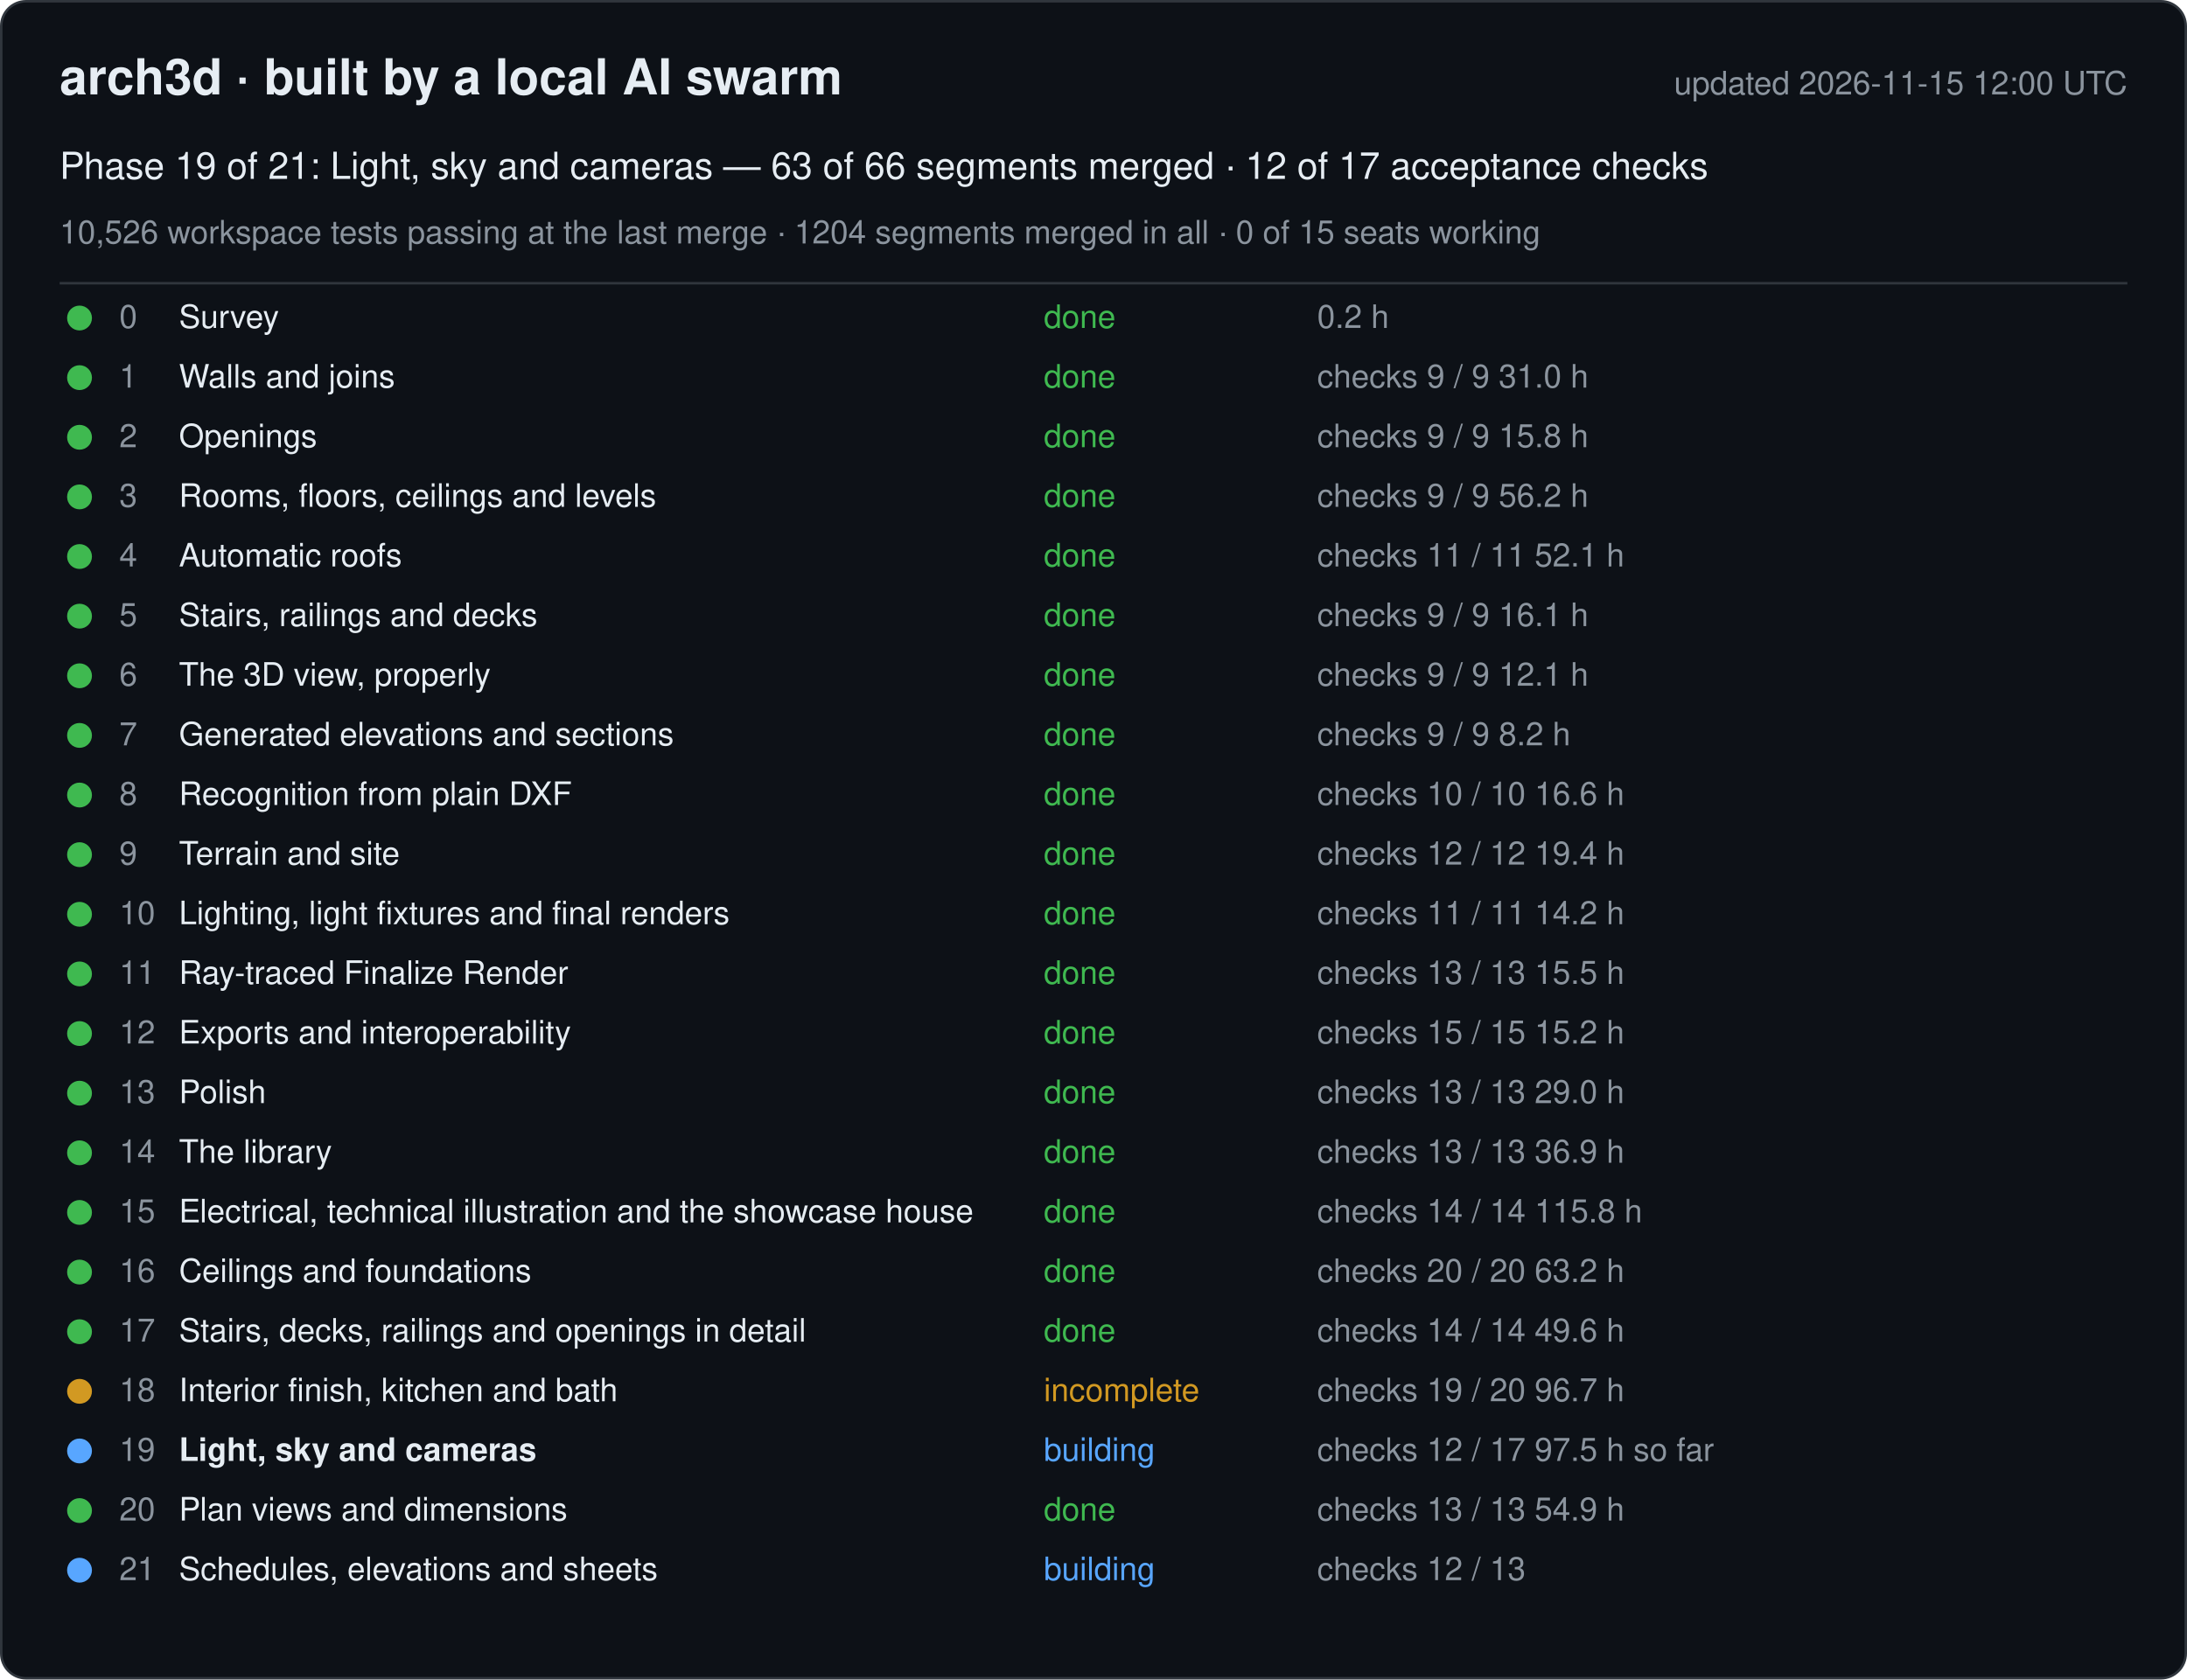
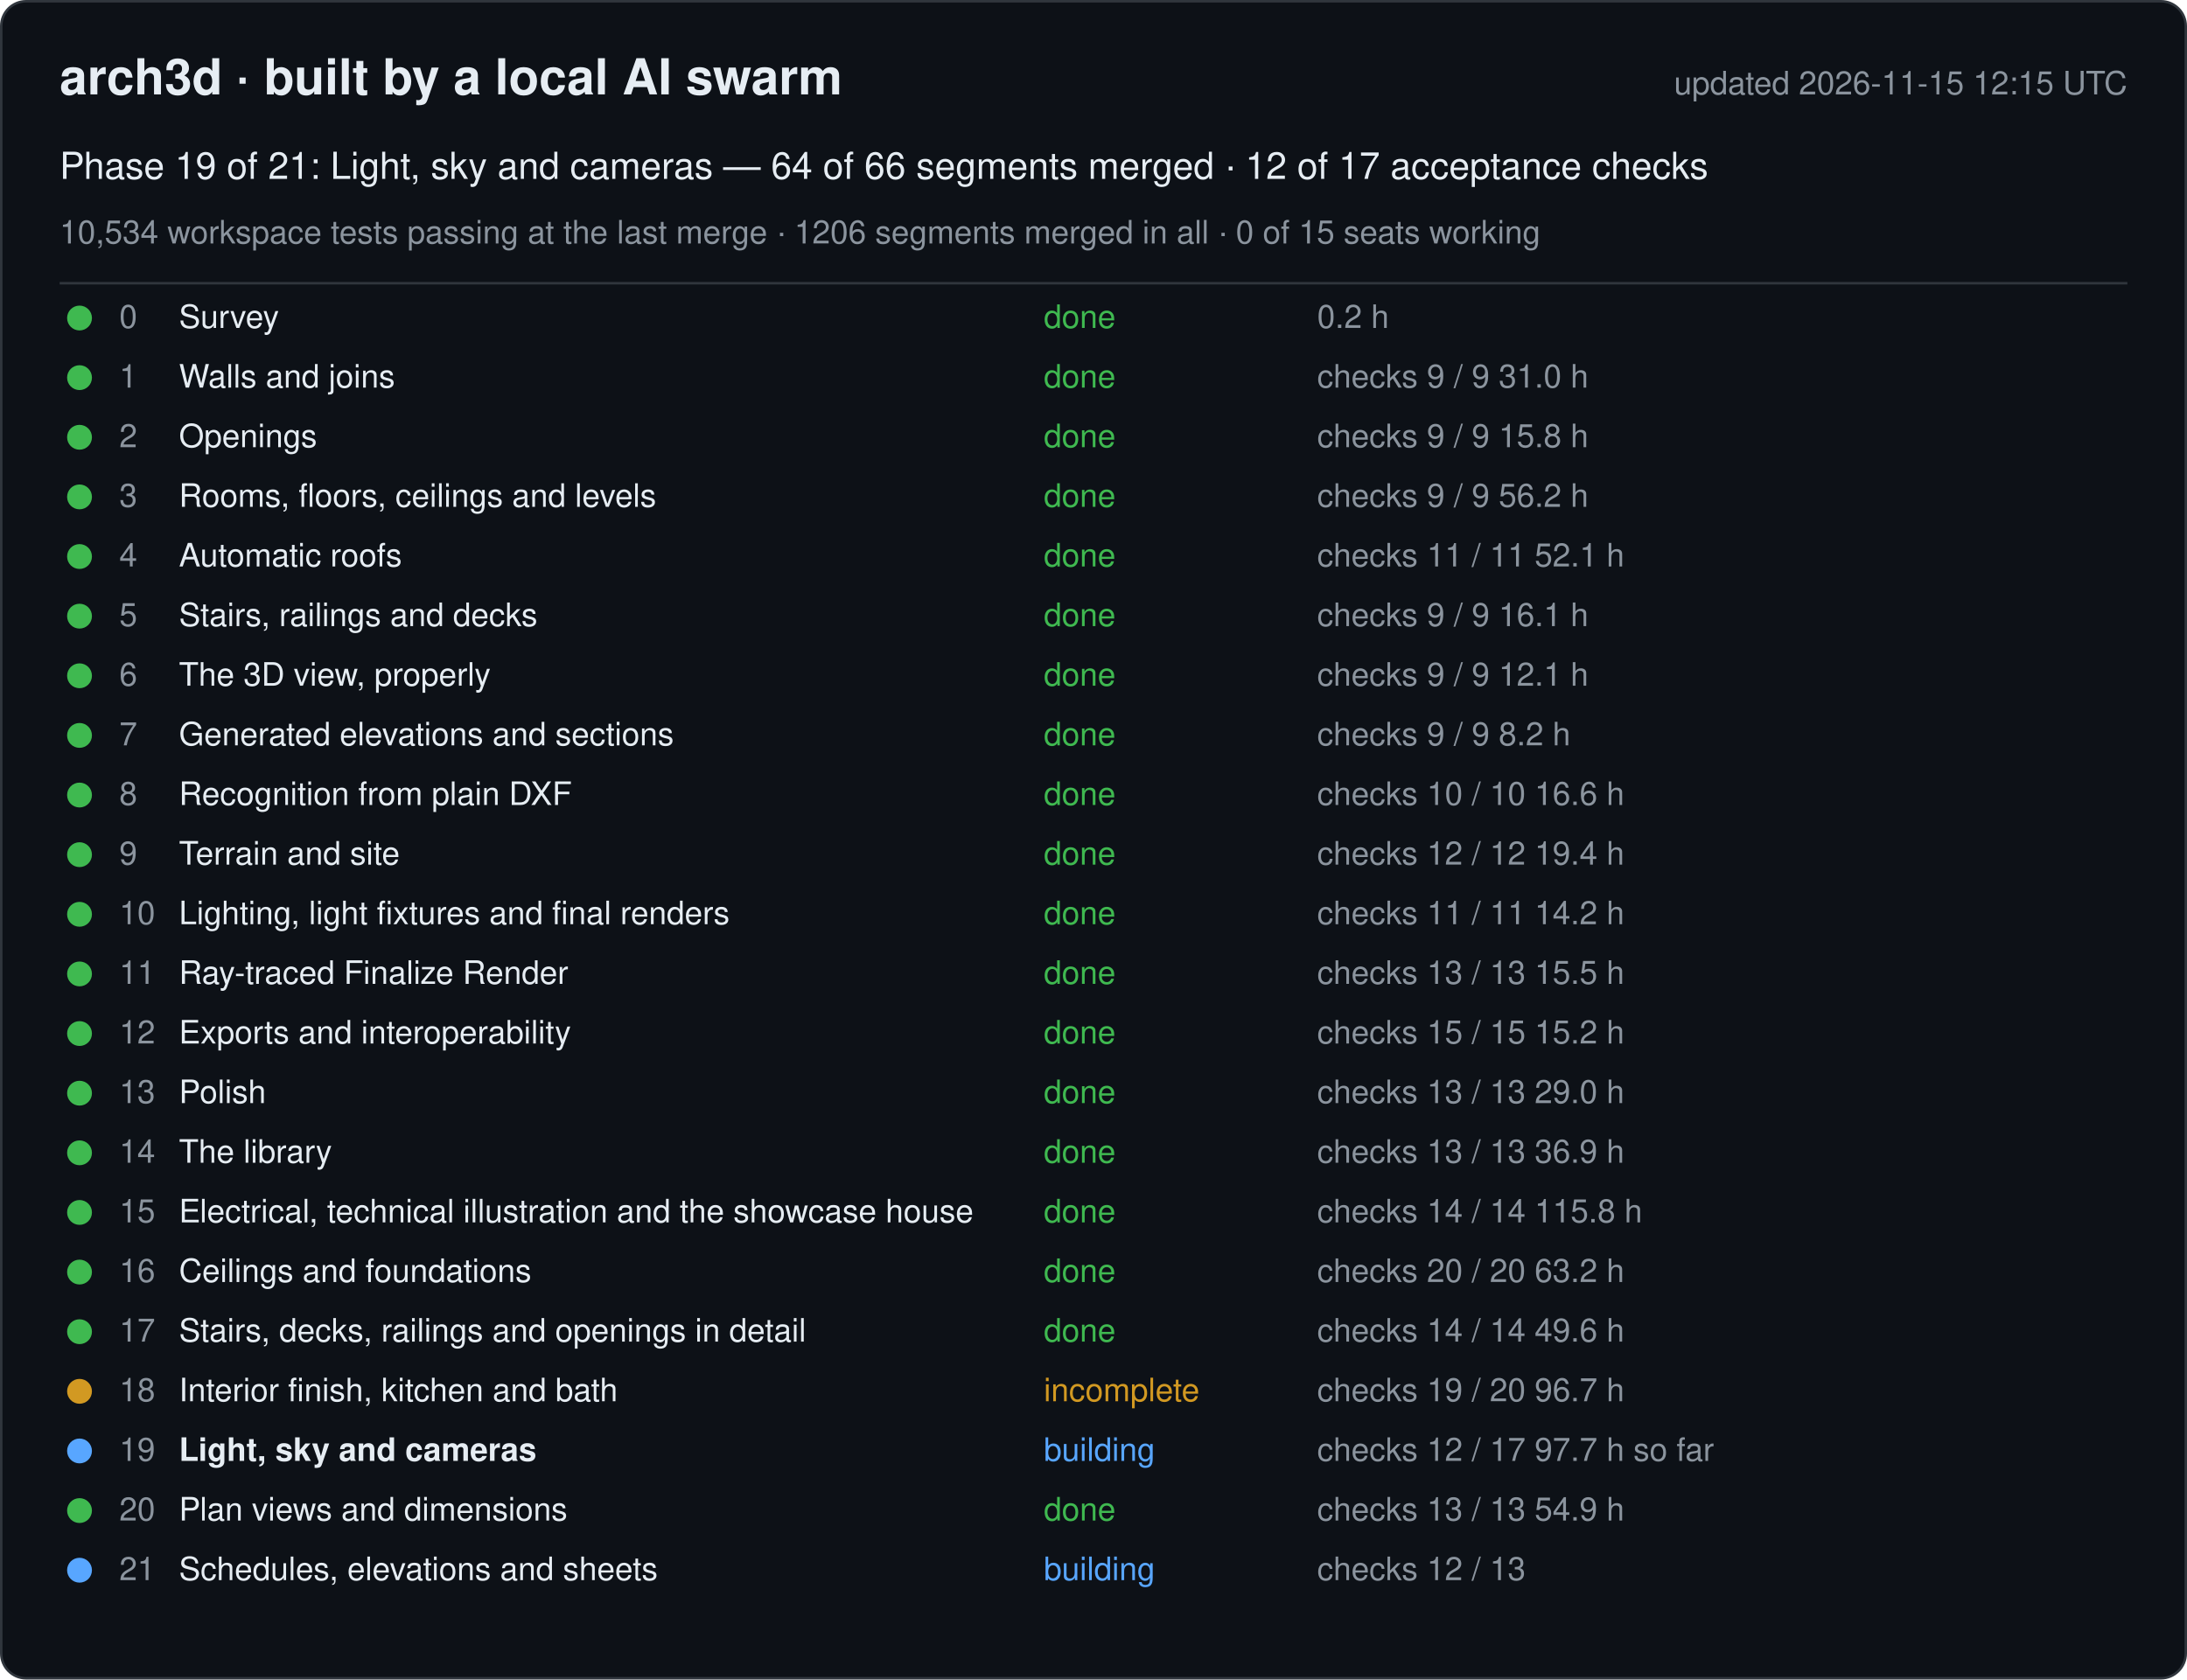
<svg xmlns="http://www.w3.org/2000/svg" width="880" height="676" viewBox="0 0 880 676" font-family="-apple-system, Segoe UI, Helvetica, Arial, sans-serif">
  <rect x="0.5" y="0.5" width="879" height="675" rx="10" fill="#0d1117" stroke="#30363d" />
  <text x="24" y="38" font-size="20" font-weight="600" fill="#e6edf3">arch3d · built by a local AI swarm</text>
-   <text x="856" y="38" font-size="13" fill="#8b949e" text-anchor="end">updated 2026-11-15 12:00 UTC</text>
-   <text x="24" y="72" font-size="15" fill="#e6edf3">Phase 19 of 21: Light, sky and cameras — 63 of 66 segments merged · 12 of 17 acceptance checks</text>
-   <text x="24" y="98" font-size="13" fill="#8b949e">10,526 workspace tests passing at the last merge · 1204 segments merged in all · 0 of 15 seats working</text>
+   <text x="856" y="38" font-size="13" fill="#8b949e" text-anchor="end">updated 2026-11-15 12:15 UTC</text>
+   <text x="24" y="72" font-size="15" fill="#e6edf3">Phase 19 of 21: Light, sky and cameras — 64 of 66 segments merged · 12 of 17 acceptance checks</text>
+   <text x="24" y="98" font-size="13" fill="#8b949e">10,534 workspace tests passing at the last merge · 1206 segments merged in all · 0 of 15 seats working</text>
  <line x1="24" y1="114" x2="856" y2="114" stroke="#30363d" />
  <g data-phase="0">
    <circle cx="32" cy="128" r="5" fill="#3fb950" />
    <text x="48" y="132" font-size="13" fill="#8b949e">0</text>
    <text x="72" y="132" font-size="13" fill="#e6edf3">Survey</text>
    <text x="420" y="132" font-size="13" fill="#3fb950">done</text>
    <text x="530" y="132" font-size="13" fill="#8b949e">0.2 h</text>
  </g>
  <g data-phase="1">
    <circle cx="32" cy="152" r="5" fill="#3fb950" />
    <text x="48" y="156" font-size="13" fill="#8b949e">1</text>
    <text x="72" y="156" font-size="13" fill="#e6edf3">Walls and joins</text>
    <text x="420" y="156" font-size="13" fill="#3fb950">done</text>
    <text x="530" y="156" font-size="13" fill="#8b949e">checks 9 / 9   31.0 h</text>
  </g>
  <g data-phase="2">
    <circle cx="32" cy="176" r="5" fill="#3fb950" />
    <text x="48" y="180" font-size="13" fill="#8b949e">2</text>
    <text x="72" y="180" font-size="13" fill="#e6edf3">Openings</text>
    <text x="420" y="180" font-size="13" fill="#3fb950">done</text>
    <text x="530" y="180" font-size="13" fill="#8b949e">checks 9 / 9   15.8 h</text>
  </g>
  <g data-phase="3">
    <circle cx="32" cy="200" r="5" fill="#3fb950" />
    <text x="48" y="204" font-size="13" fill="#8b949e">3</text>
    <text x="72" y="204" font-size="13" fill="#e6edf3">Rooms, floors, ceilings and levels</text>
    <text x="420" y="204" font-size="13" fill="#3fb950">done</text>
    <text x="530" y="204" font-size="13" fill="#8b949e">checks 9 / 9   56.2 h</text>
  </g>
  <g data-phase="4">
    <circle cx="32" cy="224" r="5" fill="#3fb950" />
    <text x="48" y="228" font-size="13" fill="#8b949e">4</text>
    <text x="72" y="228" font-size="13" fill="#e6edf3">Automatic roofs</text>
    <text x="420" y="228" font-size="13" fill="#3fb950">done</text>
    <text x="530" y="228" font-size="13" fill="#8b949e">checks 11 / 11   52.1 h</text>
  </g>
  <g data-phase="5">
    <circle cx="32" cy="248" r="5" fill="#3fb950" />
    <text x="48" y="252" font-size="13" fill="#8b949e">5</text>
    <text x="72" y="252" font-size="13" fill="#e6edf3">Stairs, railings and decks</text>
    <text x="420" y="252" font-size="13" fill="#3fb950">done</text>
    <text x="530" y="252" font-size="13" fill="#8b949e">checks 9 / 9   16.1 h</text>
  </g>
  <g data-phase="6">
    <circle cx="32" cy="272" r="5" fill="#3fb950" />
    <text x="48" y="276" font-size="13" fill="#8b949e">6</text>
    <text x="72" y="276" font-size="13" fill="#e6edf3">The 3D view, properly</text>
    <text x="420" y="276" font-size="13" fill="#3fb950">done</text>
    <text x="530" y="276" font-size="13" fill="#8b949e">checks 9 / 9   12.1 h</text>
  </g>
  <g data-phase="7">
    <circle cx="32" cy="296" r="5" fill="#3fb950" />
    <text x="48" y="300" font-size="13" fill="#8b949e">7</text>
    <text x="72" y="300" font-size="13" fill="#e6edf3">Generated elevations and sections</text>
    <text x="420" y="300" font-size="13" fill="#3fb950">done</text>
    <text x="530" y="300" font-size="13" fill="#8b949e">checks 9 / 9   8.2 h</text>
  </g>
  <g data-phase="8">
    <circle cx="32" cy="320" r="5" fill="#3fb950" />
    <text x="48" y="324" font-size="13" fill="#8b949e">8</text>
    <text x="72" y="324" font-size="13" fill="#e6edf3">Recognition from plain DXF</text>
    <text x="420" y="324" font-size="13" fill="#3fb950">done</text>
    <text x="530" y="324" font-size="13" fill="#8b949e">checks 10 / 10   16.6 h</text>
  </g>
  <g data-phase="9">
    <circle cx="32" cy="344" r="5" fill="#3fb950" />
    <text x="48" y="348" font-size="13" fill="#8b949e">9</text>
    <text x="72" y="348" font-size="13" fill="#e6edf3">Terrain and site</text>
    <text x="420" y="348" font-size="13" fill="#3fb950">done</text>
    <text x="530" y="348" font-size="13" fill="#8b949e">checks 12 / 12   19.4 h</text>
  </g>
  <g data-phase="10">
    <circle cx="32" cy="368" r="5" fill="#3fb950" />
    <text x="48" y="372" font-size="13" fill="#8b949e">10</text>
    <text x="72" y="372" font-size="13" fill="#e6edf3">Lighting, light fixtures and final renders</text>
    <text x="420" y="372" font-size="13" fill="#3fb950">done</text>
    <text x="530" y="372" font-size="13" fill="#8b949e">checks 11 / 11   14.2 h</text>
  </g>
  <g data-phase="11">
    <circle cx="32" cy="392" r="5" fill="#3fb950" />
    <text x="48" y="396" font-size="13" fill="#8b949e">11</text>
    <text x="72" y="396" font-size="13" fill="#e6edf3">Ray-traced Finalize Render</text>
    <text x="420" y="396" font-size="13" fill="#3fb950">done</text>
    <text x="530" y="396" font-size="13" fill="#8b949e">checks 13 / 13   15.5 h</text>
  </g>
  <g data-phase="12">
    <circle cx="32" cy="416" r="5" fill="#3fb950" />
    <text x="48" y="420" font-size="13" fill="#8b949e">12</text>
    <text x="72" y="420" font-size="13" fill="#e6edf3">Exports and interoperability</text>
    <text x="420" y="420" font-size="13" fill="#3fb950">done</text>
    <text x="530" y="420" font-size="13" fill="#8b949e">checks 15 / 15   15.2 h</text>
  </g>
  <g data-phase="13">
    <circle cx="32" cy="440" r="5" fill="#3fb950" />
    <text x="48" y="444" font-size="13" fill="#8b949e">13</text>
    <text x="72" y="444" font-size="13" fill="#e6edf3">Polish</text>
    <text x="420" y="444" font-size="13" fill="#3fb950">done</text>
    <text x="530" y="444" font-size="13" fill="#8b949e">checks 13 / 13   29.0 h</text>
  </g>
  <g data-phase="14">
    <circle cx="32" cy="464" r="5" fill="#3fb950" />
    <text x="48" y="468" font-size="13" fill="#8b949e">14</text>
    <text x="72" y="468" font-size="13" fill="#e6edf3">The library</text>
    <text x="420" y="468" font-size="13" fill="#3fb950">done</text>
    <text x="530" y="468" font-size="13" fill="#8b949e">checks 13 / 13   36.9 h</text>
  </g>
  <g data-phase="15">
    <circle cx="32" cy="488" r="5" fill="#3fb950" />
    <text x="48" y="492" font-size="13" fill="#8b949e">15</text>
    <text x="72" y="492" font-size="13" fill="#e6edf3">Electrical, technical illustration and the showcase house</text>
    <text x="420" y="492" font-size="13" fill="#3fb950">done</text>
    <text x="530" y="492" font-size="13" fill="#8b949e">checks 14 / 14   115.8 h</text>
  </g>
  <g data-phase="16">
    <circle cx="32" cy="512" r="5" fill="#3fb950" />
    <text x="48" y="516" font-size="13" fill="#8b949e">16</text>
    <text x="72" y="516" font-size="13" fill="#e6edf3">Ceilings and foundations</text>
    <text x="420" y="516" font-size="13" fill="#3fb950">done</text>
    <text x="530" y="516" font-size="13" fill="#8b949e">checks 20 / 20   63.2 h</text>
  </g>
  <g data-phase="17">
    <circle cx="32" cy="536" r="5" fill="#3fb950" />
    <text x="48" y="540" font-size="13" fill="#8b949e">17</text>
    <text x="72" y="540" font-size="13" fill="#e6edf3">Stairs, decks, railings and openings in detail</text>
    <text x="420" y="540" font-size="13" fill="#3fb950">done</text>
    <text x="530" y="540" font-size="13" fill="#8b949e">checks 14 / 14   49.6 h</text>
  </g>
  <g data-phase="18">
    <circle cx="32" cy="560" r="5" fill="#d29922" />
    <text x="48" y="564" font-size="13" fill="#8b949e">18</text>
    <text x="72" y="564" font-size="13" fill="#e6edf3">Interior finish, kitchen and bath</text>
    <text x="420" y="564" font-size="13" fill="#d29922">incomplete</text>
    <text x="530" y="564" font-size="13" fill="#8b949e">checks 19 / 20   96.7 h</text>
  </g>
  <g data-phase="19">
    <circle cx="32" cy="584" r="5" fill="#58a6ff" />
    <text x="48" y="588" font-size="13" fill="#8b949e">19</text>
    <text x="72" y="588" font-size="13" fill="#e6edf3" font-weight="600">Light, sky and cameras</text>
    <text x="420" y="588" font-size="13" fill="#58a6ff">building</text>
-     <text x="530" y="588" font-size="13" fill="#8b949e">checks 12 / 17   97.5 h so far</text>
+     <text x="530" y="588" font-size="13" fill="#8b949e">checks 12 / 17   97.7 h so far</text>
  </g>
  <g data-phase="20">
    <circle cx="32" cy="608" r="5" fill="#3fb950" />
    <text x="48" y="612" font-size="13" fill="#8b949e">20</text>
    <text x="72" y="612" font-size="13" fill="#e6edf3">Plan views and dimensions</text>
    <text x="420" y="612" font-size="13" fill="#3fb950">done</text>
    <text x="530" y="612" font-size="13" fill="#8b949e">checks 13 / 13   54.9 h</text>
  </g>
  <g data-phase="21">
    <circle cx="32" cy="632" r="5" fill="#58a6ff" />
    <text x="48" y="636" font-size="13" fill="#8b949e">21</text>
    <text x="72" y="636" font-size="13" fill="#e6edf3">Schedules, elevations and sheets</text>
    <text x="420" y="636" font-size="13" fill="#58a6ff">building</text>
    <text x="530" y="636" font-size="13" fill="#8b949e">checks 12 / 13</text>
  </g>
</svg>
